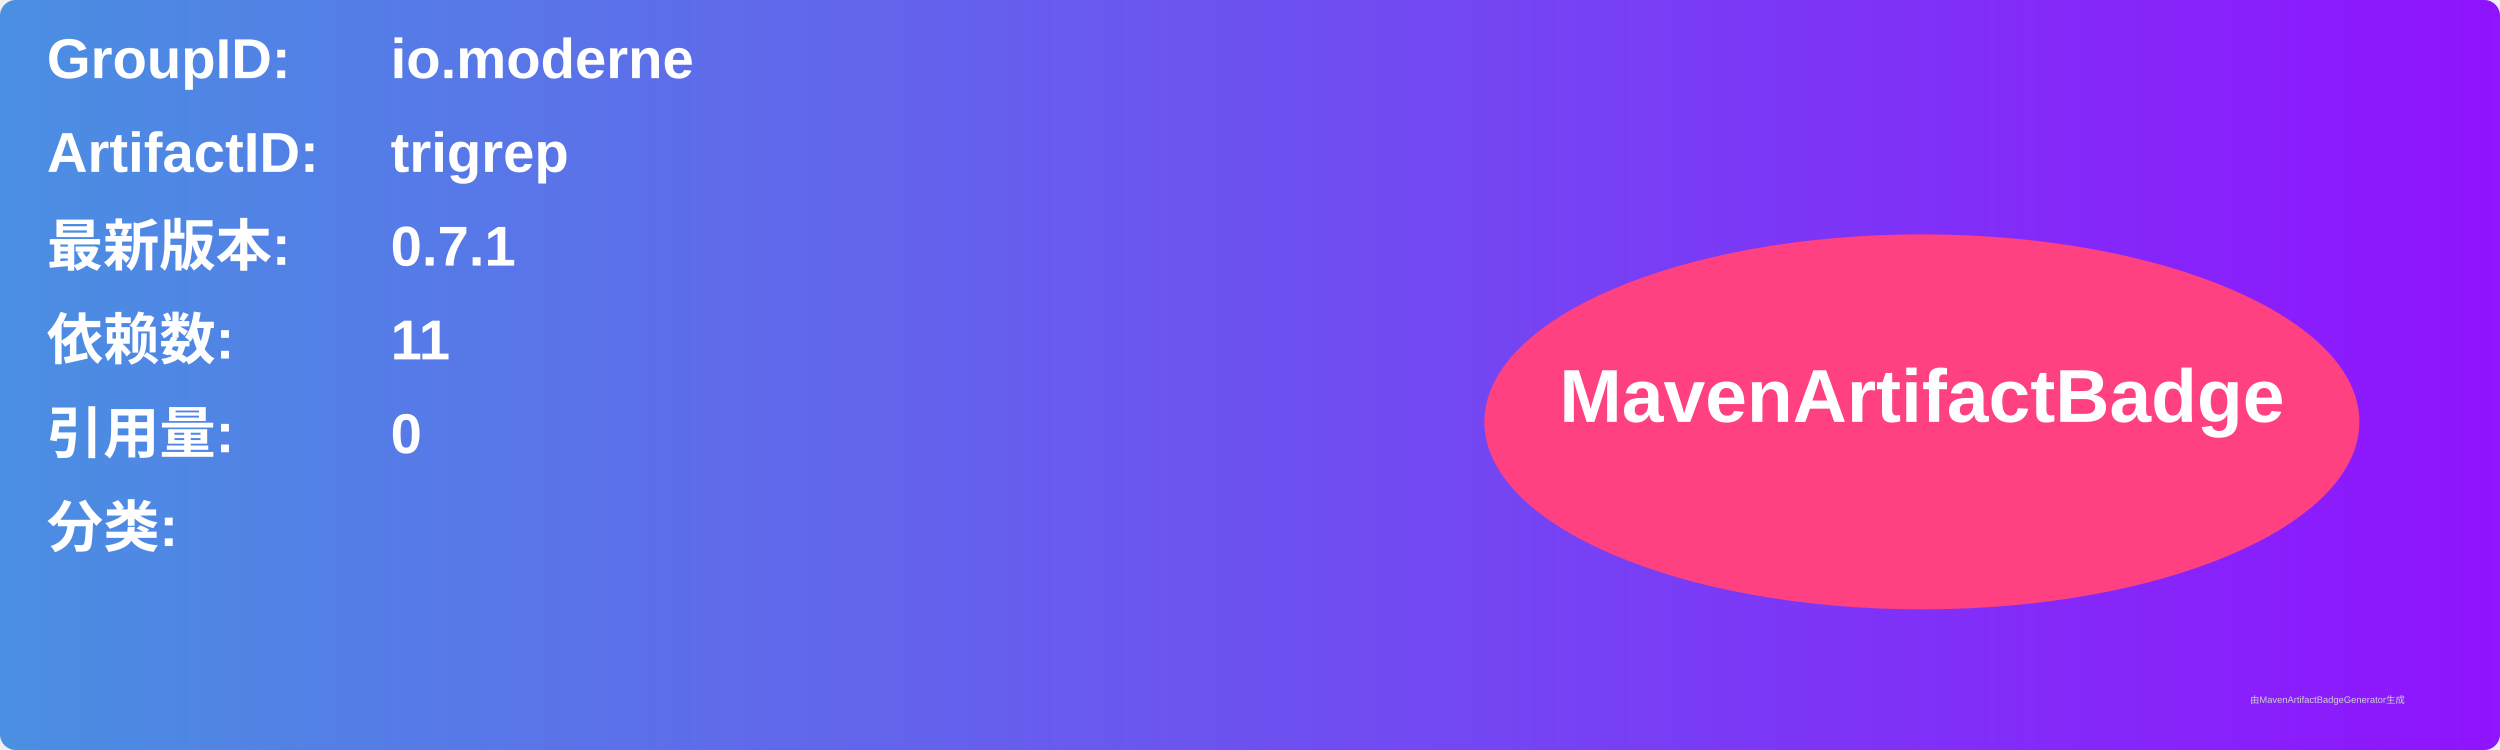
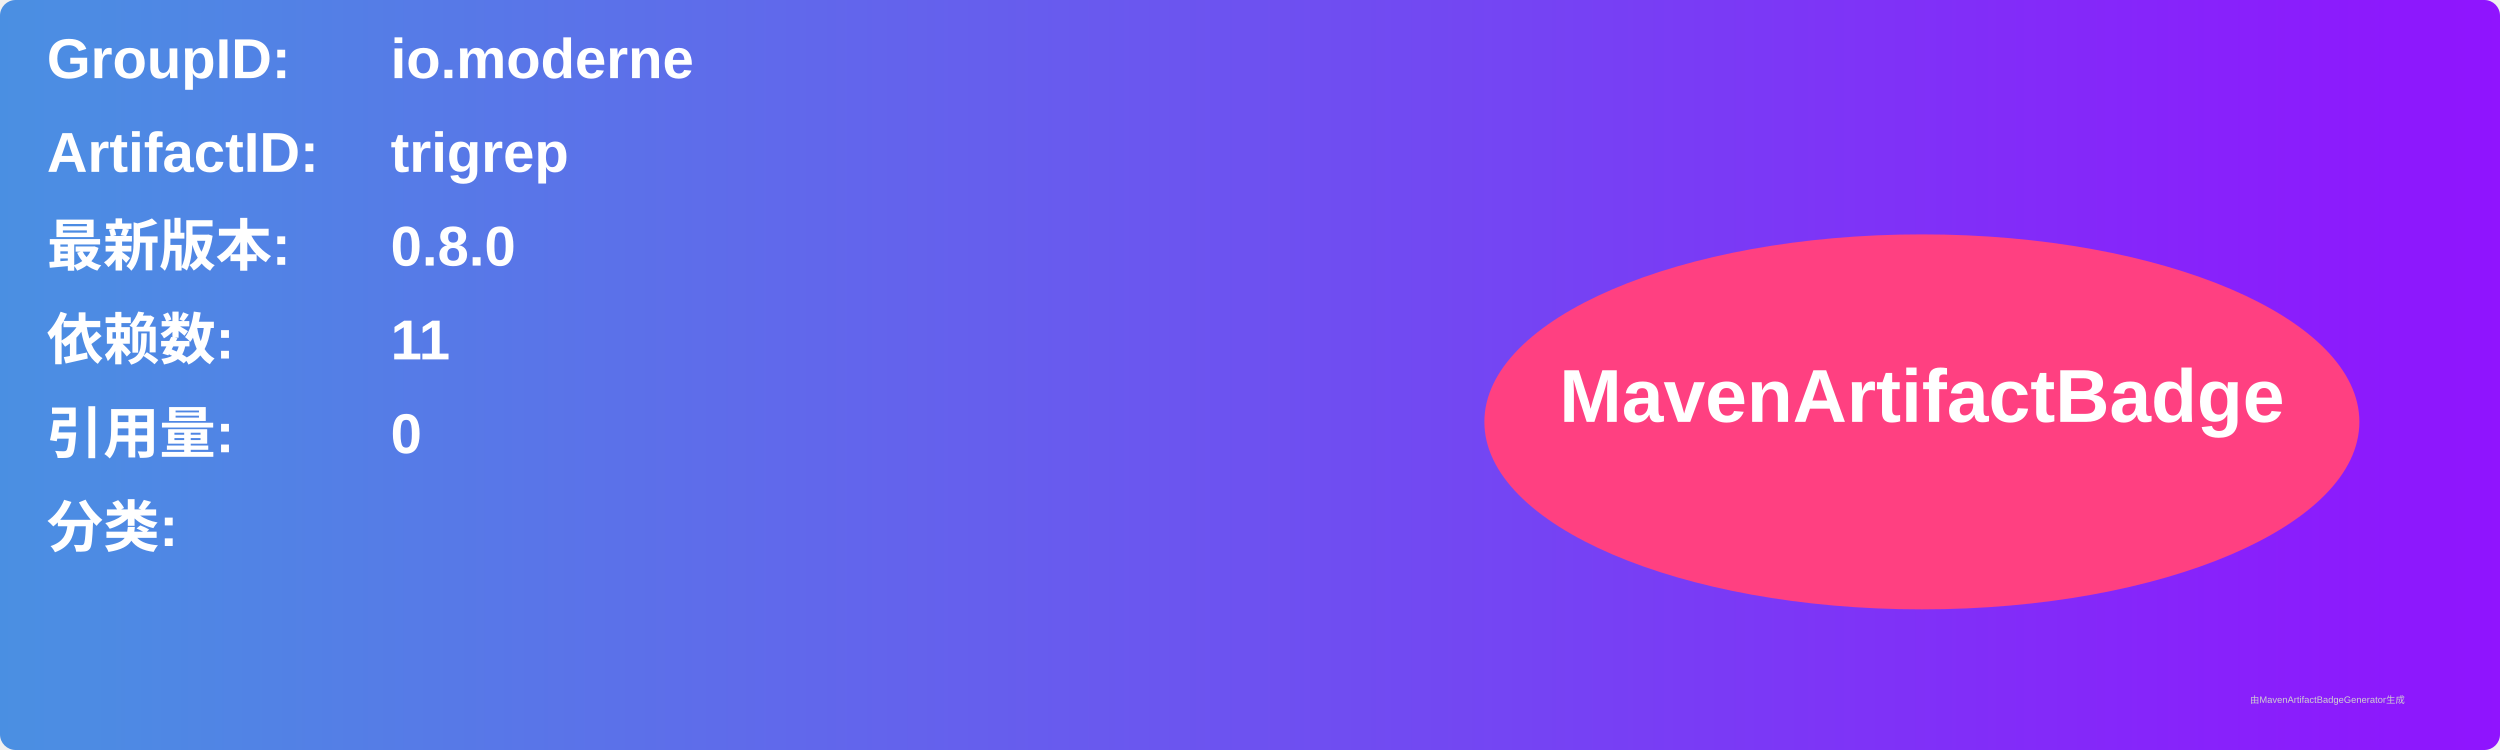
<svg xmlns="http://www.w3.org/2000/svg" width="800" height="240" viewBox="0 0 800 240">
  <linearGradient id="grad" x1="0%" y1="0%" x2="100%" y2="0%">
    <stop offset="0%" stop-color="#4a90e2" />
    <stop offset="100%" stop-color="#9013fe" />
  </linearGradient>
  <rect width="100%" height="100%" rx="5" ry="5" fill="url(#grad)" />
  <g transform="translate(15, 15)">
    <text x="0" y="10" font-family="Arial" font-size="18" fill="white" font-weight="bold" width="260">GroupID:</text>
    <text x="110" y="10" font-family="Arial" font-size="18" fill="white" font-weight="bold" width="460">io.moderne</text>
    <text x="0" y="40" font-family="Arial" font-size="18" fill="white" font-weight="bold" width="260">ArtifactID:</text>
    <text x="110" y="40" font-family="Arial" font-size="18" fill="white" font-weight="bold" width="460">trigrep</text>
    <text x="0" y="70" font-family="Arial" font-size="18" fill="white" font-weight="bold">最新版本:</text>
    <text x="110" y="70" font-family="Arial" font-size="18" fill="white" font-weight="bold">
-       <tspan font-weight="bold">0.7.1</tspan>
+       <tspan font-weight="bold">0.8.0</tspan>
    </text>
    <text x="0" y="100" font-family="Arial" font-size="18" fill="white" font-weight="bold">依赖数: </text>
    <text x="110" y="100" font-family="Arial" font-size="18" fill="white">
      <tspan font-weight="bold">11</tspan>
    </text>
    <text x="0" y="130" font-family="Arial" font-size="18" fill="white" font-weight="bold">引用量: </text>
    <text x="110" y="130" font-family="Arial" font-size="18" fill="white">
      <tspan font-weight="bold">0</tspan>
    </text>
    <text x="0" y="160" font-family="Arial" font-size="18" fill="white" font-weight="bold">分类:</text>
    <text x="10" y="190" font-family="Arial" font-size="10" fill="white">
      <tspan font-weight="bold" />
    </text>
    <ellipse cx="600" cy="120" rx="140" ry="60" fill="#ff4081" />
    <text x="600" y="120" text-anchor="middle" font-family="Arial" font-size="24" fill="white" font-weight="bold">MavenArtifactBadge</text>
  </g>
  <text x="720" y="225" font-family="Arial" font-size="3" fill="#d0d0d0">由MavenArtifactBadgeGenerator生成</text>
</svg>
